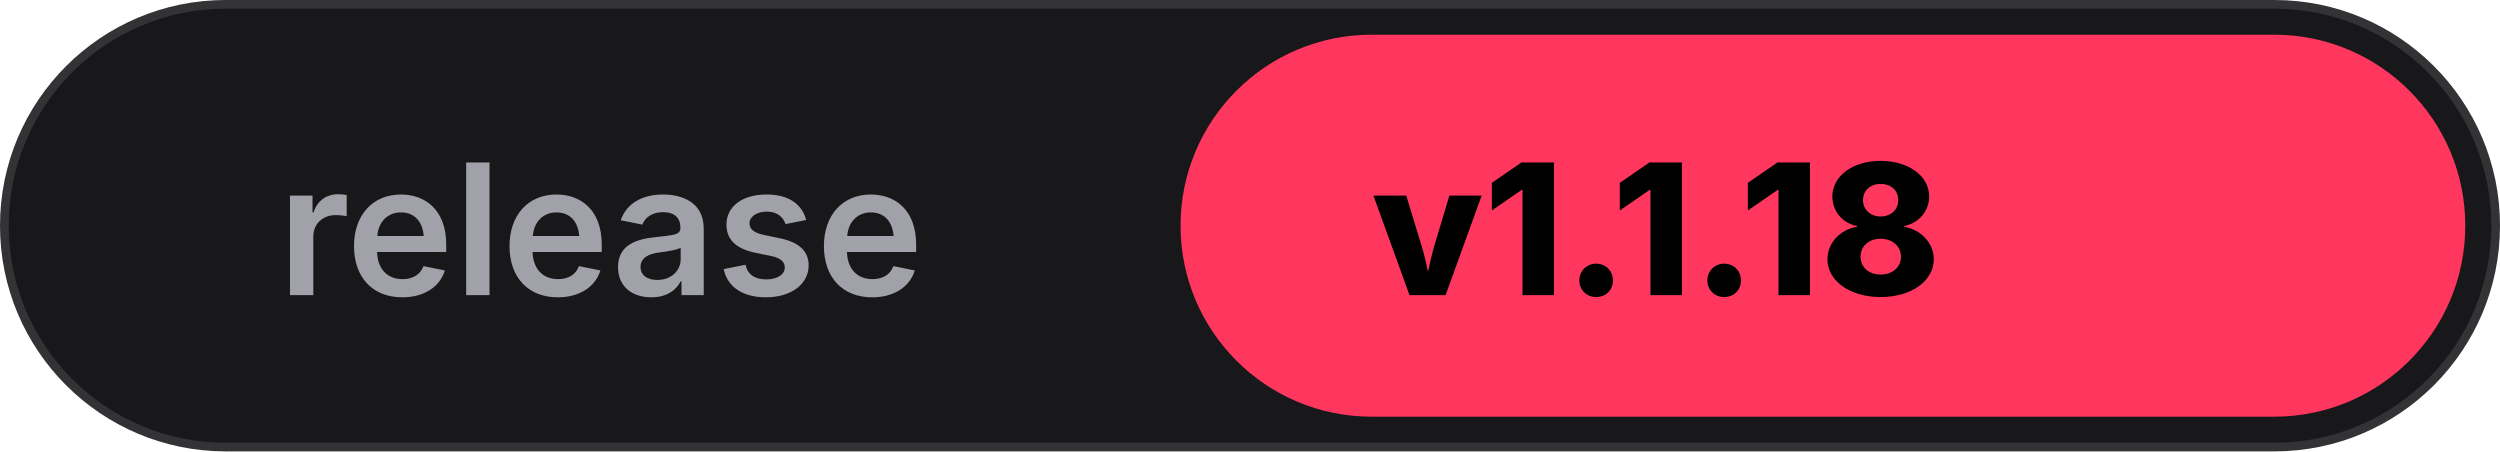
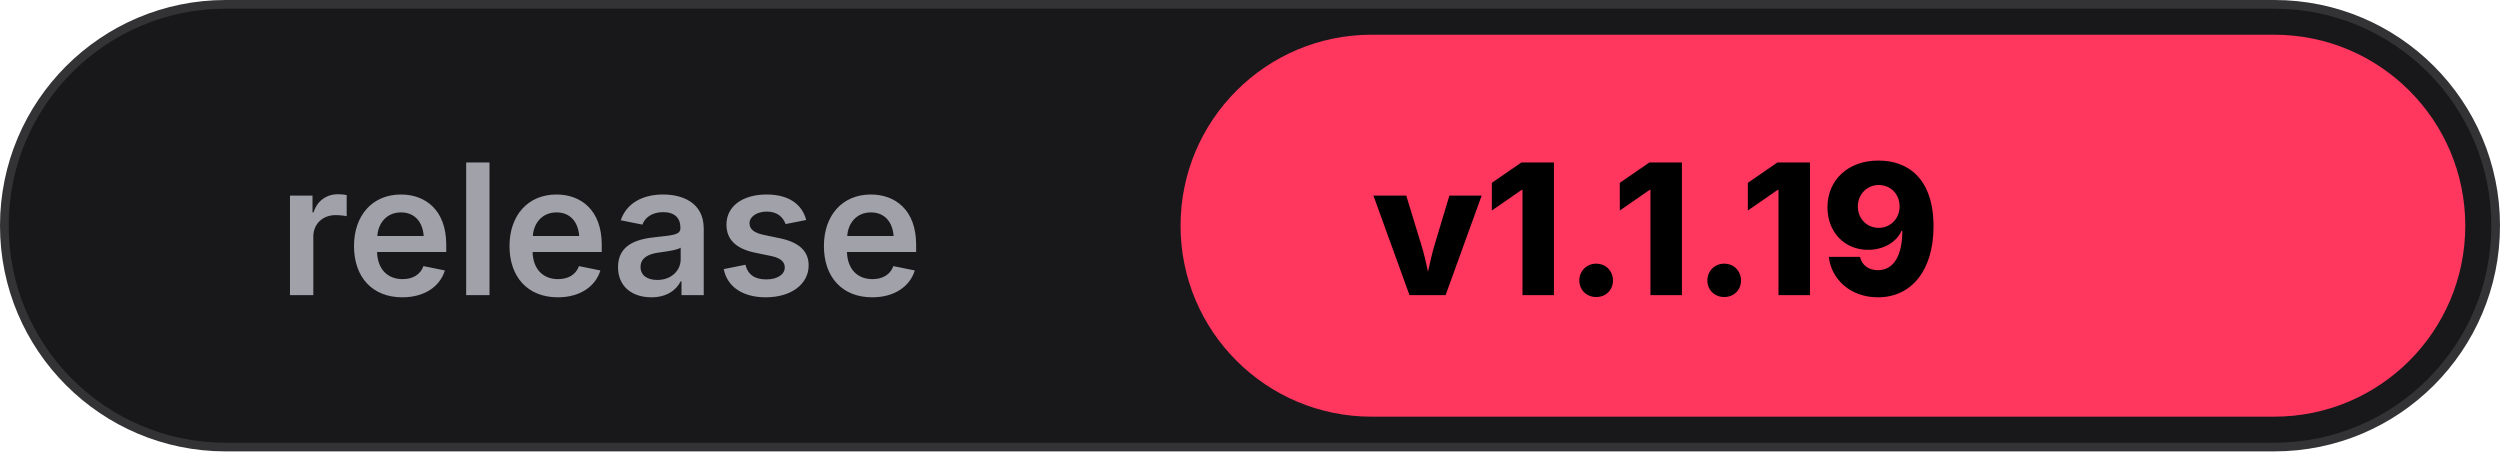
<svg xmlns="http://www.w3.org/2000/svg" width="144" height="26" viewBox="0 0 144 26" fill="none">
  <rect width="144" height="26" rx="13" fill="#18181B" stroke="rgba(255,255,255,0.12)" />
  <rect x="68" y="2" width="74" height="22" rx="11" fill="#FF375F" />
  <text x="16" y="17" fill="#A1A1AA" font-family="-apple-system, BlinkMacSystemFont, 'SF Pro Text', 'Inter', sans-serif" font-size="10.5" font-weight="600">release</text>
-   <text x="79" y="17" fill="#000000" font-family="-apple-system, BlinkMacSystemFont, 'SF Pro Display', 'Inter', sans-serif" font-size="10.5" font-weight="800">v1.1.18</text>
+   <text x="79" y="17" fill="#000000" font-family="-apple-system, BlinkMacSystemFont, 'SF Pro Display', 'Inter', sans-serif" font-size="10.5" font-weight="800">v1.1.19</text>
</svg>
